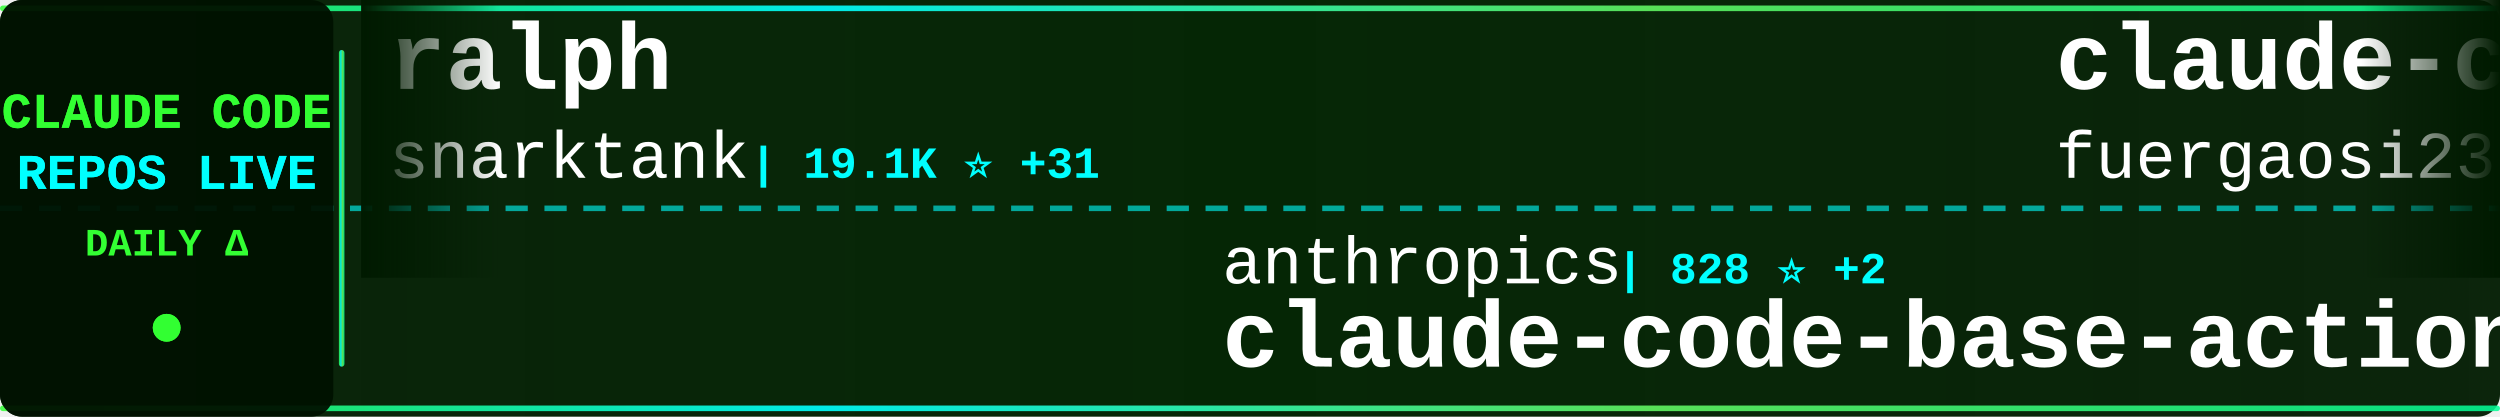
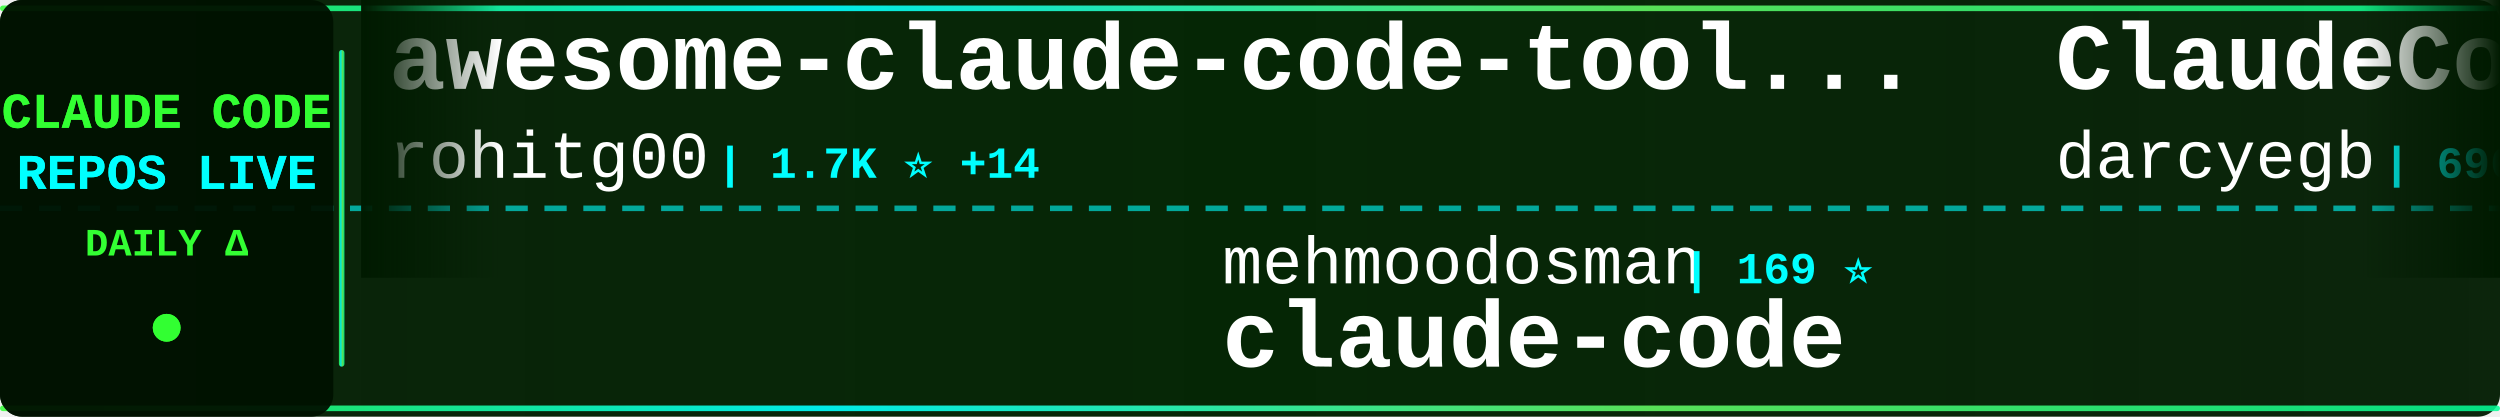
<svg xmlns="http://www.w3.org/2000/svg" width="900" height="150">
  <defs>
    <linearGradient id="tickerBg" x1="0%" y1="0%" x2="100%" y2="0%">
      <stop offset="0%" style="stop-color:#001a00;stop-opacity:0.95" />
      <stop offset="50%" style="stop-color:#002200;stop-opacity:0.98" />
      <stop offset="100%" style="stop-color:#001a00;stop-opacity:0.95" />
    </linearGradient>
    <linearGradient id="borderGrad" x1="0%" y1="0%" x2="100%" y2="0%">
      <stop offset="0%" style="stop-color:#33ff33;stop-opacity:0.85">
        <animate attributeName="stop-opacity" values="0.85;1;0.85" dur="2s" repeatCount="indefinite" />
      </stop>
      <stop offset="33%" style="stop-color:#00ffff;stop-opacity:0.9">
        <animate attributeName="stop-opacity" values="0.9;1;0.9" dur="2.2s" repeatCount="indefinite" />
      </stop>
      <stop offset="66%" style="stop-color:#66ff66;stop-opacity:0.85">
        <animate attributeName="stop-opacity" values="0.85;1;0.85" dur="1.8s" repeatCount="indefinite" />
      </stop>
      <stop offset="100%" style="stop-color:#00ff99;stop-opacity:0.85">
        <animate attributeName="stop-opacity" values="0.85;1;0.85" dur="2s" repeatCount="indefinite" />
      </stop>
    </linearGradient>
    <filter id="textGlow">
      <feGaussianBlur stdDeviation="0.1" result="coloredBlur" />
      <feMerge>
        <feMergeNode in="coloredBlur" />
        <feMergeNode in="SourceGraphic" />
      </feMerge>
    </filter>
    <filter id="metricGlow">
      <feGaussianBlur stdDeviation="0.2" result="coloredBlur" />
      <feMerge>
        <feMergeNode in="coloredBlur" />
        <feMergeNode in="SourceGraphic" />
      </feMerge>
    </filter>
    <linearGradient id="leftFade" x1="0%" y1="0%" x2="100%" y2="0%">
      <stop offset="0%" style="stop-color:#001a00;stop-opacity:1" />
      <stop offset="100%" style="stop-color:#001a00;stop-opacity:0" />
    </linearGradient>
    <linearGradient id="rightFade" x1="0%" y1="0%" x2="100%" y2="0%">
      <stop offset="0%" style="stop-color:#001a00;stop-opacity:0" />
      <stop offset="100%" style="stop-color:#001a00;stop-opacity:1" />
    </linearGradient>
  </defs>
  <rect width="900" height="150" fill="url(#tickerBg)" rx="8" />
  <rect x="0" y="2" width="900" height="2" fill="url(#borderGrad)" rx="1" />
  <rect x="0" y="146" width="900" height="2" fill="url(#borderGrad)" rx="1" />
  <line x1="0" y1="75" x2="900" y2="75" stroke="#00ffff" stroke-width="2" stroke-dasharray="8 6" opacity="0.6" />
  <rect x="0" y="0" width="120" height="150" fill="#001100" opacity="0.95" rx="8" />
  <text x="60" y="46" font-family="'Courier New', monospace" font-size="18" font-weight="bold" fill="#33ff33" text-anchor="middle" filter="url(#textGlow)">
    CLAUDE CODE
  </text>
  <text x="60" y="68" font-family="'Courier New', monospace" font-size="18" font-weight="bold" fill="#00ffff" text-anchor="middle" filter="url(#textGlow)">
    REPOS LIVE
  </text>
  <text x="60" y="92" font-family="'Courier New', monospace" font-size="14" font-weight="bold" fill="#33ff33" text-anchor="middle">
    DAILY Δ
  </text>
  <circle cx="60" cy="118" r="5" fill="#33ff33" filter="url(#metricGlow)">
    <animate attributeName="r" values="4;6;4" dur="1.5s" repeatCount="indefinite" />
    <animate attributeName="opacity" values="0.6;1;0.6" dur="1.5s" repeatCount="indefinite" />
  </circle>
  <rect x="122" y="18" width="2" height="114" fill="url(#borderGrad)" rx="1" />
  <clipPath id="tickerClip">
    <rect x="130" y="0" width="770" height="150" />
  </clipPath>
  <g clip-path="url(#tickerClip)">
    <g id="tickerItems">
      <animateTransform attributeName="transform" attributeType="XML" type="translate" from="0 0" to="-3000 0" dur="54s" repeatCount="indefinite" />
      <g transform="translate(0, 0)">
-         <text x="140" y="32" font-family="'Courier New', monospace" font-size="34" font-weight="bold" fill="#ffffff">ralph</text>
-         <text x="140" y="64" font-family="'Courier New', monospace" font-size="24" font-weight="normal" fill="#ffffff" opacity="1.0">snarktank</text>
-         <text x="270" y="64" font-family="'Courier New', monospace" font-size="16" font-weight="bold" fill="#00ffff"> | 19.1K ⭐ +31</text>
+         <text x="140" y="32" font-family="'Courier New', monospace" font-size="34" font-weight="bold" fill="#ffffff">awesome-claude-code-tool...</text>
+         <text x="140" y="64" font-family="'Courier New', monospace" font-size="24" font-weight="normal" fill="#ffffff" opacity="1.0">rohitg00</text>
+         <text x="258" y="64" font-family="'Courier New', monospace" font-size="16" font-weight="bold" fill="#00ffff"> | 1.7K ⭐ +14</text>
      </g>
      <g transform="translate(300, 0)">
-         <text x="140" y="102" font-family="'Courier New', monospace" font-size="24" font-weight="normal" fill="#ffffff" opacity="1.0">anthropics</text>
-         <text x="282" y="102" font-family="'Courier New', monospace" font-size="16" font-weight="bold" fill="#00ffff"> | 828 ⭐ +2</text>
-         <text x="140" y="132" font-family="'Courier New', monospace" font-size="34" font-weight="bold" fill="#ffffff">claude-code-base-action</text>
+         <text x="140" y="102" font-family="'Courier New', monospace" font-size="24" font-weight="normal" fill="#ffffff" opacity="1.0">mehmoodosman</text>
+         <text x="306" y="102" font-family="'Courier New', monospace" font-size="16" font-weight="bold" fill="#00ffff"> | 169 ⭐</text>
+         <text x="140" y="132" font-family="'Courier New', monospace" font-size="34" font-weight="bold" fill="#ffffff">claude-code</text>
      </g>
      <g transform="translate(600, 0)">
-         <text x="140" y="32" font-family="'Courier New', monospace" font-size="34" font-weight="bold" fill="#ffffff">claude-code-proxy</text>
-         <text x="140" y="64" font-family="'Courier New', monospace" font-size="24" font-weight="normal" fill="#ffffff" opacity="1.0">fuergaosi233</text>
-         <text x="306" y="64" font-family="'Courier New', monospace" font-size="16" font-weight="bold" fill="#00ffff"> | 2.6K ⭐ +2</text>
+         <text x="140" y="32" font-family="'Courier New', monospace" font-size="34" font-weight="bold" fill="#ffffff">ClaudeCodeAgents</text>
+         <text x="140" y="64" font-family="'Courier New', monospace" font-size="24" font-weight="normal" fill="#ffffff" opacity="1.0">darcyegb</text>
+         <text x="258" y="64" font-family="'Courier New', monospace" font-size="16" font-weight="bold" fill="#00ffff"> | 696 ⭐ +2</text>
      </g>
      <g transform="translate(900, 0)">
-         <text x="140" y="102" font-family="'Courier New', monospace" font-size="24" font-weight="normal" fill="#ffffff" opacity="1.0">guanshan</text>
-         <text x="258" y="102" font-family="'Courier New', monospace" font-size="16" font-weight="bold" fill="#00ffff"> | 59 ⭐</text>
-         <text x="140" y="132" font-family="'Courier New', monospace" font-size="34" font-weight="bold" fill="#ffffff">ClaudeCode</text>
+         <text x="140" y="102" font-family="'Courier New', monospace" font-size="24" font-weight="normal" fill="#ffffff" opacity="1.0">wshobson</text>
+         <text x="258" y="102" font-family="'Courier New', monospace" font-size="16" font-weight="bold" fill="#00ffff"> | 35.5K ⭐ +54</text>
+         <text x="140" y="132" font-family="'Courier New', monospace" font-size="34" font-weight="bold" fill="#ffffff">agents</text>
      </g>
      <g transform="translate(1200, 0)">
-         <text x="140" y="32" font-family="'Courier New', monospace" font-size="34" font-weight="bold" fill="#ffffff">Claude-Code-Usage-Monito...</text>
-         <text x="140" y="64" font-family="'Courier New', monospace" font-size="24" font-weight="normal" fill="#ffffff" opacity="1.0">Maciek-roboblog</text>
-         <text x="342" y="64" font-family="'Courier New', monospace" font-size="16" font-weight="bold" fill="#00ffff"> | 8.0K ⭐ +5</text>
+         <text x="140" y="32" font-family="'Courier New', monospace" font-size="34" font-weight="bold" fill="#ffffff">claude-code-reverse</text>
+         <text x="140" y="64" font-family="'Courier New', monospace" font-size="24" font-weight="normal" fill="#ffffff" opacity="1.0">Yuyz0112</text>
+         <text x="258" y="64" font-family="'Courier New', monospace" font-size="16" font-weight="bold" fill="#00ffff"> | 2.4K ⭐</text>
      </g>
      <g transform="translate(1500, 0)">
-         <text x="140" y="102" font-family="'Courier New', monospace" font-size="24" font-weight="normal" fill="#ffffff" opacity="1.0">ChinaSiro</text>
-         <text x="270" y="102" font-family="'Courier New', monospace" font-size="16" font-weight="bold" fill="#00ffff"> | 9.2K ⭐ +4</text>
-         <text x="140" y="132" font-family="'Courier New', monospace" font-size="34" font-weight="bold" fill="#ffffff">claude-code-sourcemap</text>
+         <text x="140" y="102" font-family="'Courier New', monospace" font-size="24" font-weight="normal" fill="#ffffff" opacity="1.0">alex000kim</text>
+         <text x="282" y="102" font-family="'Courier New', monospace" font-size="16" font-weight="bold" fill="#00ffff"> | 227 ⭐ +2</text>
+         <text x="140" y="132" font-family="'Courier New', monospace" font-size="34" font-weight="bold" fill="#ffffff">claude-code</text>
      </g>
      <g transform="translate(1800, 0)">
-         <text x="140" y="32" font-family="'Courier New', monospace" font-size="34" font-weight="bold" fill="#ffffff">Auto-claude-code-researc...</text>
-         <text x="140" y="64" font-family="'Courier New', monospace" font-size="24" font-weight="normal" fill="#ffffff" opacity="1.0">wanshuiyin</text>
-         <text x="282" y="64" font-family="'Courier New', monospace" font-size="16" font-weight="bold" fill="#00ffff"> | 9.5K ⭐ +51</text>
+         <text x="140" y="32" font-family="'Courier New', monospace" font-size="34" font-weight="bold" fill="#ffffff">Claude-code</text>
+         <text x="140" y="64" font-family="'Courier New', monospace" font-size="24" font-weight="normal" fill="#ffffff" opacity="1.0">fazxes</text>
+         <text x="234" y="64" font-family="'Courier New', monospace" font-size="16" font-weight="bold" fill="#00ffff"> | 215 ⭐</text>
      </g>
      <g transform="translate(2100, 0)">
-         <text x="140" y="102" font-family="'Courier New', monospace" font-size="24" font-weight="normal" fill="#ffffff" opacity="1.0">shareAI-lab</text>
-         <text x="294" y="102" font-family="'Courier New', monospace" font-size="16" font-weight="bold" fill="#00ffff"> | 60.8K ⭐ +142</text>
-         <text x="140" y="132" font-family="'Courier New', monospace" font-size="34" font-weight="bold" fill="#ffffff">learn-claude-code</text>
+         <text x="140" y="102" font-family="'Courier New', monospace" font-size="24" font-weight="normal" fill="#ffffff" opacity="1.0">wanshuiyin</text>
+         <text x="282" y="102" font-family="'Courier New', monospace" font-size="16" font-weight="bold" fill="#00ffff"> | 9.5K ⭐ +55</text>
+         <text x="140" y="132" font-family="'Courier New', monospace" font-size="34" font-weight="bold" fill="#ffffff">Auto-claude-code-researc...</text>
      </g>
      <g transform="translate(2400, 0)">
-         <text x="140" y="32" font-family="'Courier New', monospace" font-size="34" font-weight="bold" fill="#ffffff">antigravity-awesome-skil...</text>
-         <text x="140" y="64" font-family="'Courier New', monospace" font-size="24" font-weight="normal" fill="#ffffff" opacity="1.0">sickn33</text>
-         <text x="246" y="64" font-family="'Courier New', monospace" font-size="16" font-weight="bold" fill="#00ffff"> | 37.7K ⭐ +117</text>
+         <text x="140" y="32" font-family="'Courier New', monospace" font-size="34" font-weight="bold" fill="#ffffff">claude-code</text>
+         <text x="140" y="64" font-family="'Courier New', monospace" font-size="24" font-weight="normal" fill="#ffffff" opacity="1.0">yasasbanukaofficial</text>
+         <text x="390" y="64" font-family="'Courier New', monospace" font-size="16" font-weight="bold" fill="#00ffff"> | 3.2K ⭐ +5</text>
      </g>
      <g transform="translate(2700, 0)">
-         <text x="140" y="102" font-family="'Courier New', monospace" font-size="24" font-weight="normal" fill="#ffffff" opacity="1.0">fazxes</text>
-         <text x="234" y="102" font-family="'Courier New', monospace" font-size="16" font-weight="bold" fill="#00ffff"> | 215 ⭐ +1</text>
-         <text x="140" y="132" font-family="'Courier New', monospace" font-size="34" font-weight="bold" fill="#ffffff">Claude-code</text>
+         <text x="140" y="102" font-family="'Courier New', monospace" font-size="24" font-weight="normal" fill="#ffffff" opacity="1.0">nanocoai</text>
+         <text x="258" y="102" font-family="'Courier New', monospace" font-size="16" font-weight="bold" fill="#00ffff"> | 28.9K ⭐ +52</text>
+         <text x="140" y="132" font-family="'Courier New', monospace" font-size="34" font-weight="bold" fill="#ffffff">nanoclaw</text>
      </g>
      <g transform="translate(3000, 0)">
-         <text x="140" y="32" font-family="'Courier New', monospace" font-size="34" font-weight="bold" fill="#ffffff">ralph</text>
-         <text x="140" y="64" font-family="'Courier New', monospace" font-size="24" font-weight="normal" fill="#ffffff" opacity="1.0">snarktank</text>
-         <text x="270" y="64" font-family="'Courier New', monospace" font-size="16" font-weight="bold" fill="#00ffff"> | 19.1K ⭐ +31</text>
+         <text x="140" y="32" font-family="'Courier New', monospace" font-size="34" font-weight="bold" fill="#ffffff">awesome-claude-code-tool...</text>
+         <text x="140" y="64" font-family="'Courier New', monospace" font-size="24" font-weight="normal" fill="#ffffff" opacity="1.0">rohitg00</text>
+         <text x="258" y="64" font-family="'Courier New', monospace" font-size="16" font-weight="bold" fill="#00ffff"> | 1.7K ⭐ +14</text>
      </g>
      <g transform="translate(3300, 0)">
-         <text x="140" y="102" font-family="'Courier New', monospace" font-size="24" font-weight="normal" fill="#ffffff" opacity="1.0">anthropics</text>
-         <text x="282" y="102" font-family="'Courier New', monospace" font-size="16" font-weight="bold" fill="#00ffff"> | 828 ⭐ +2</text>
-         <text x="140" y="132" font-family="'Courier New', monospace" font-size="34" font-weight="bold" fill="#ffffff">claude-code-base-action</text>
+         <text x="140" y="102" font-family="'Courier New', monospace" font-size="24" font-weight="normal" fill="#ffffff" opacity="1.0">mehmoodosman</text>
+         <text x="306" y="102" font-family="'Courier New', monospace" font-size="16" font-weight="bold" fill="#00ffff"> | 169 ⭐</text>
+         <text x="140" y="132" font-family="'Courier New', monospace" font-size="34" font-weight="bold" fill="#ffffff">claude-code</text>
      </g>
      <g transform="translate(3600, 0)">
-         <text x="140" y="32" font-family="'Courier New', monospace" font-size="34" font-weight="bold" fill="#ffffff">claude-code-proxy</text>
-         <text x="140" y="64" font-family="'Courier New', monospace" font-size="24" font-weight="normal" fill="#ffffff" opacity="1.0">fuergaosi233</text>
-         <text x="306" y="64" font-family="'Courier New', monospace" font-size="16" font-weight="bold" fill="#00ffff"> | 2.6K ⭐ +2</text>
+         <text x="140" y="32" font-family="'Courier New', monospace" font-size="34" font-weight="bold" fill="#ffffff">ClaudeCodeAgents</text>
+         <text x="140" y="64" font-family="'Courier New', monospace" font-size="24" font-weight="normal" fill="#ffffff" opacity="1.0">darcyegb</text>
+         <text x="258" y="64" font-family="'Courier New', monospace" font-size="16" font-weight="bold" fill="#00ffff"> | 696 ⭐ +2</text>
      </g>
      <g transform="translate(3900, 0)">
-         <text x="140" y="102" font-family="'Courier New', monospace" font-size="24" font-weight="normal" fill="#ffffff" opacity="1.0">guanshan</text>
-         <text x="258" y="102" font-family="'Courier New', monospace" font-size="16" font-weight="bold" fill="#00ffff"> | 59 ⭐</text>
-         <text x="140" y="132" font-family="'Courier New', monospace" font-size="34" font-weight="bold" fill="#ffffff">ClaudeCode</text>
+         <text x="140" y="102" font-family="'Courier New', monospace" font-size="24" font-weight="normal" fill="#ffffff" opacity="1.0">wshobson</text>
+         <text x="258" y="102" font-family="'Courier New', monospace" font-size="16" font-weight="bold" fill="#00ffff"> | 35.5K ⭐ +54</text>
+         <text x="140" y="132" font-family="'Courier New', monospace" font-size="34" font-weight="bold" fill="#ffffff">agents</text>
      </g>
    </g>
  </g>
  <rect x="130" y="0" width="50" height="100" fill="url(#leftFade)" />
  <rect x="850" y="0" width="50" height="100" fill="url(#rightFade)" />
</svg>
